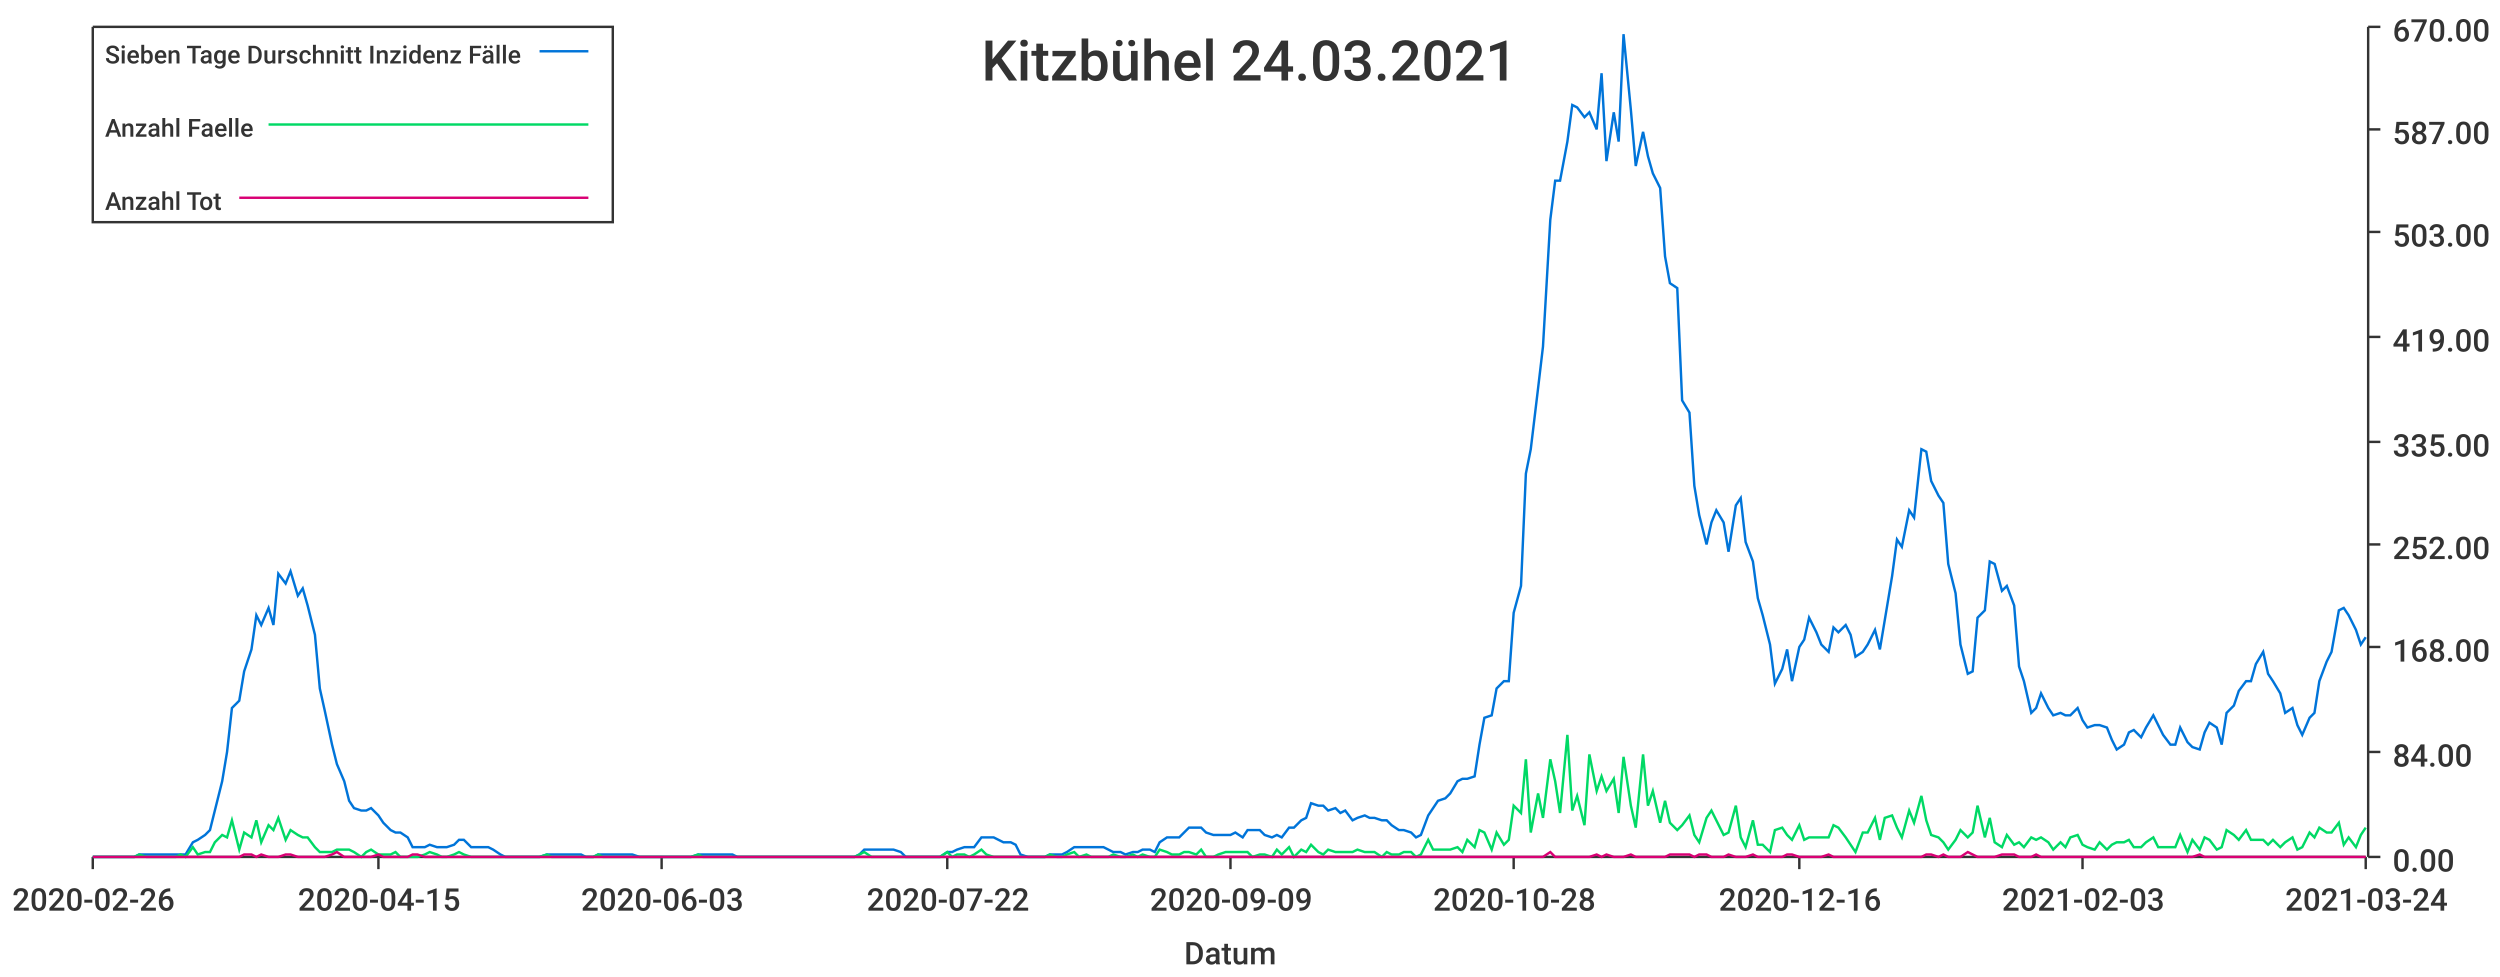
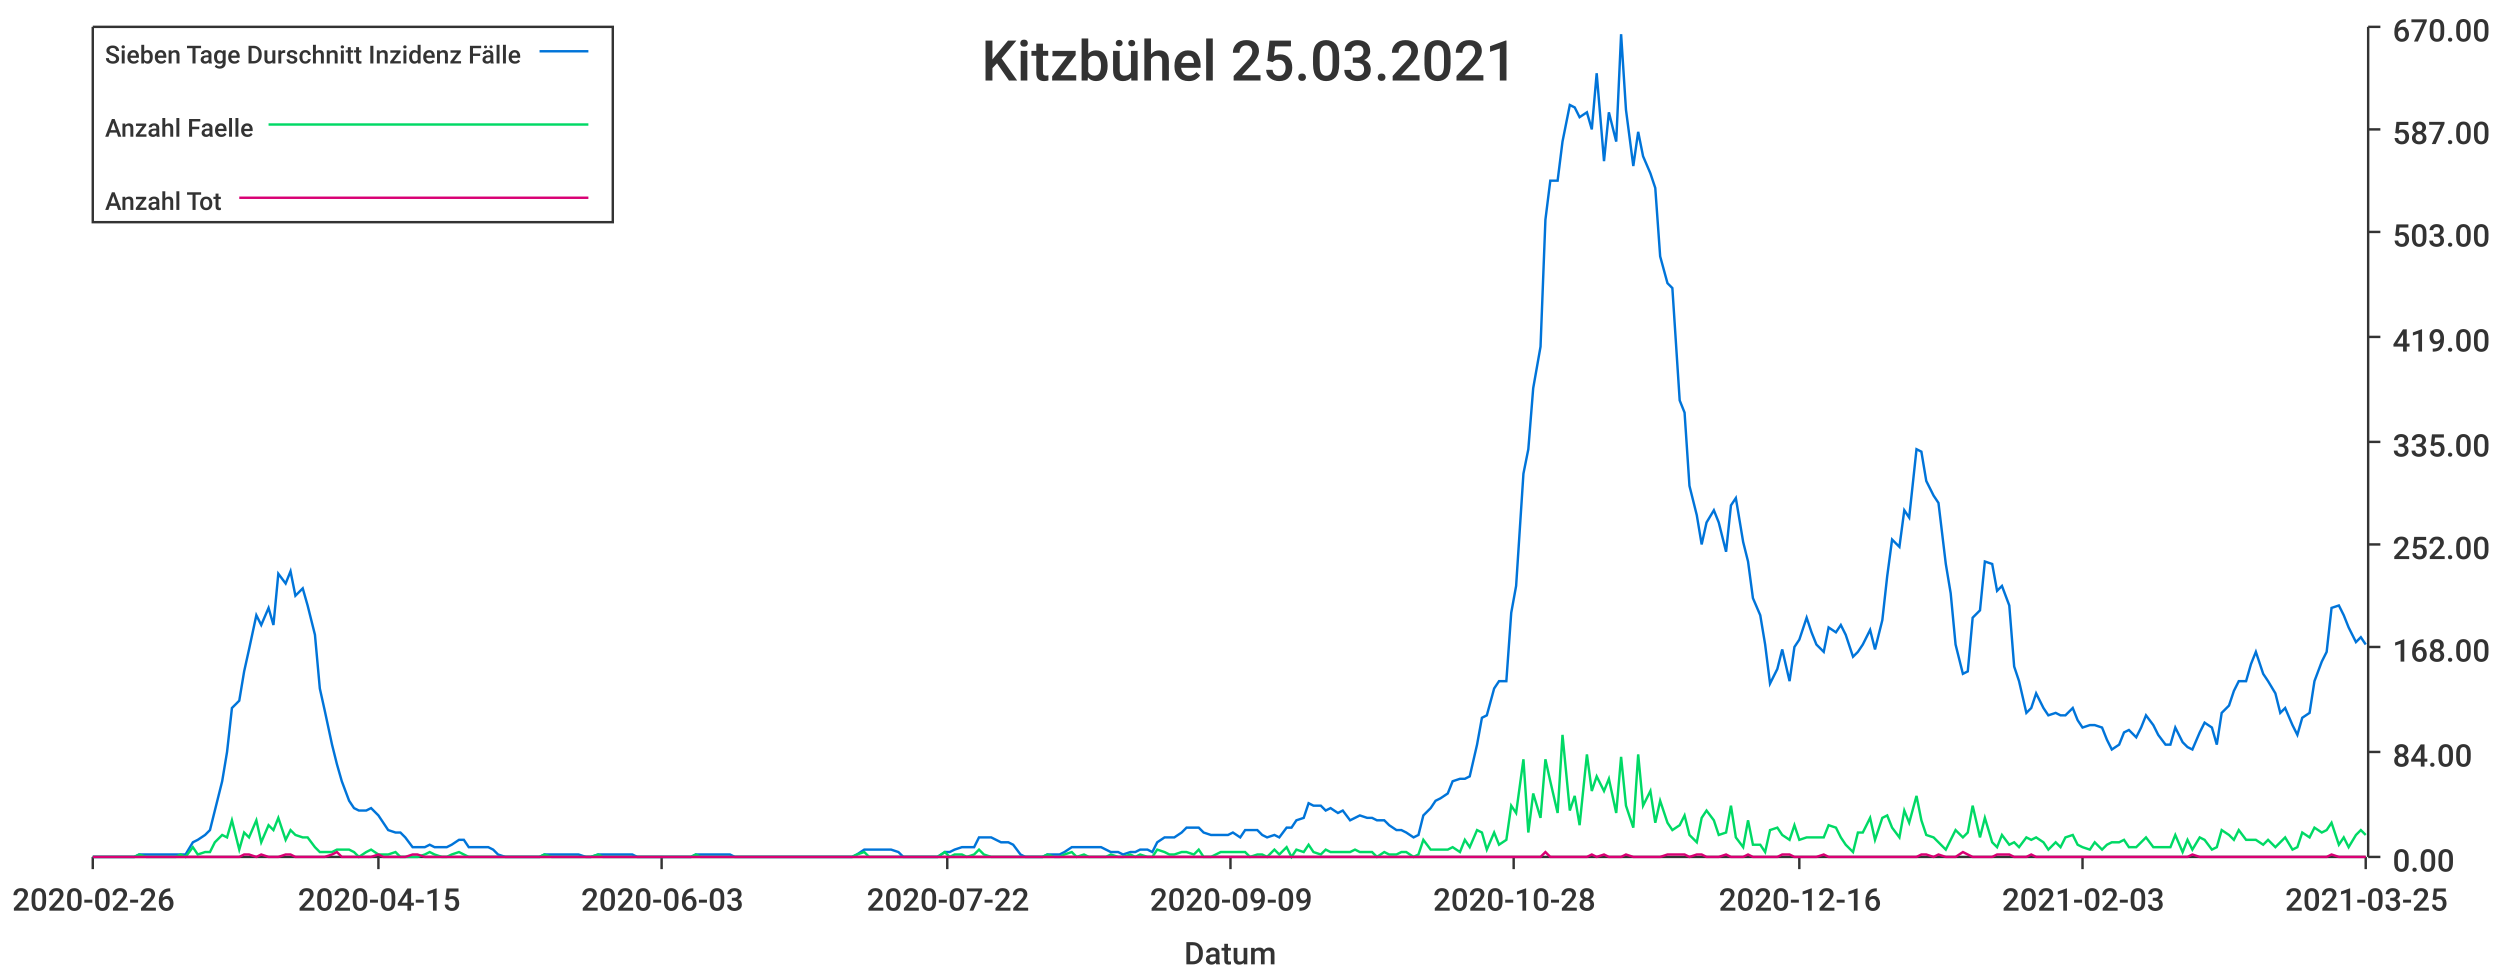
<svg xmlns="http://www.w3.org/2000/svg" width="1024" height="400">\n<path d="M 0 0 L 1024 0 L 1024 400 L 0 400 L 0 0" style="stroke-width:0;stroke:rgba(255,255,255,1.0);fill:rgba(255,255,255,1.0)" />
  <path d="M 38 11 L 969 11 L 969 351 L 38 351 L 38 11" style="stroke-width:0;stroke:rgba(255,255,255,1.0);fill:rgba(255,255,255,1.0)" />
  <path d="M 38 351 L 969 351" style="stroke-width:1;stroke:rgba(51,51,51,1.0);fill:none" />
  <path d="M 38 351 L 38 356" style="stroke-width:1;stroke:rgba(51,51,51,1.0);fill:none" />
  <text x="5" y="373" style="stroke-width:0;stroke:none;fill:rgba(51,51,51,1.0);font-size:12.8px;font-family:'Roboto Medium',sans-serif">2020-02-26</text>
  <path d="M 155 351 L 155 356" style="stroke-width:1;stroke:rgba(51,51,51,1.0);fill:none" />
  <text x="122" y="373" style="stroke-width:0;stroke:none;fill:rgba(51,51,51,1.0);font-size:12.8px;font-family:'Roboto Medium',sans-serif">2020-04-15</text>
  <path d="M 271 351 L 271 356" style="stroke-width:1;stroke:rgba(51,51,51,1.0);fill:none" />
  <text x="238" y="373" style="stroke-width:0;stroke:none;fill:rgba(51,51,51,1.0);font-size:12.8px;font-family:'Roboto Medium',sans-serif">2020-06-03</text>
  <path d="M 388 351 L 388 356" style="stroke-width:1;stroke:rgba(51,51,51,1.0);fill:none" />
  <text x="355" y="373" style="stroke-width:0;stroke:none;fill:rgba(51,51,51,1.0);font-size:12.8px;font-family:'Roboto Medium',sans-serif">2020-07-22</text>
  <path d="M 504 351 L 504 356" style="stroke-width:1;stroke:rgba(51,51,51,1.0);fill:none" />
  <text x="471" y="373" style="stroke-width:0;stroke:none;fill:rgba(51,51,51,1.0);font-size:12.8px;font-family:'Roboto Medium',sans-serif">2020-09-09</text>
  <path d="M 620 351 L 620 356" style="stroke-width:1;stroke:rgba(51,51,51,1.0);fill:none" />
  <text x="587" y="373" style="stroke-width:0;stroke:none;fill:rgba(51,51,51,1.0);font-size:12.8px;font-family:'Roboto Medium',sans-serif">2020-10-28</text>
  <path d="M 737 351 L 737 356" style="stroke-width:1;stroke:rgba(51,51,51,1.0);fill:none" />
  <text x="704" y="373" style="stroke-width:0;stroke:none;fill:rgba(51,51,51,1.0);font-size:12.8px;font-family:'Roboto Medium',sans-serif">2020-12-16</text>
  <path d="M 853 351 L 853 356" style="stroke-width:1;stroke:rgba(51,51,51,1.0);fill:none" />
  <text x="820" y="373" style="stroke-width:0;stroke:none;fill:rgba(51,51,51,1.0);font-size:12.8px;font-family:'Roboto Medium',sans-serif">2021-02-03</text>
  <path d="M 969 351 L 969 356" style="stroke-width:1;stroke:rgba(51,51,51,1.0);fill:none" />
-   <text x="936" y="373" style="stroke-width:0;stroke:none;fill:rgba(51,51,51,1.0);font-size:12.8px;font-family:'Roboto Medium',sans-serif">2021-03-24</text>
+   <text x="936" y="373" style="stroke-width:0;stroke:none;fill:rgba(51,51,51,1.0);font-size:12.8px;font-family:'Roboto Medium',sans-serif">2021-03-25</text>
  <text x="485" y="395" style="stroke-width:0;stroke:none;fill:rgba(51,51,51,1.0);font-size:12.8px;font-family:'Roboto Medium',sans-serif">Datum</text>
  <path d="M 970 351 L 970 11" style="stroke-width:1;stroke:rgba(51,51,51,1.0);fill:none" />
  <path d="M 970 351 L 975 351" style="stroke-width:1;stroke:rgba(51,51,51,1.0);fill:none" />
  <text x="980" y="357" style="stroke-width:0;stroke:none;fill:rgba(51,51,51,1.0);font-size:12.8px;font-family:'Roboto Medium',sans-serif">0.00</text>
  <path d="M 970 308 L 975 308" style="stroke-width:1;stroke:rgba(51,51,51,1.0);fill:none" />
  <text x="980" y="314" style="stroke-width:0;stroke:none;fill:rgba(51,51,51,1.0);font-size:12.8px;font-family:'Roboto Medium',sans-serif">84.00</text>
  <path d="M 970 265 L 975 265" style="stroke-width:1;stroke:rgba(51,51,51,1.0);fill:none" />
  <text x="980" y="271" style="stroke-width:0;stroke:none;fill:rgba(51,51,51,1.0);font-size:12.8px;font-family:'Roboto Medium',sans-serif">168.00</text>
  <path d="M 970 223 L 975 223" style="stroke-width:1;stroke:rgba(51,51,51,1.0);fill:none" />
  <text x="980" y="229" style="stroke-width:0;stroke:none;fill:rgba(51,51,51,1.0);font-size:12.8px;font-family:'Roboto Medium',sans-serif">252.00</text>
  <path d="M 970 181 L 975 181" style="stroke-width:1;stroke:rgba(51,51,51,1.0);fill:none" />
  <text x="980" y="187" style="stroke-width:0;stroke:none;fill:rgba(51,51,51,1.0);font-size:12.8px;font-family:'Roboto Medium',sans-serif">335.00</text>
  <path d="M 970 138 L 975 138" style="stroke-width:1;stroke:rgba(51,51,51,1.0);fill:none" />
  <text x="980" y="144" style="stroke-width:0;stroke:none;fill:rgba(51,51,51,1.0);font-size:12.8px;font-family:'Roboto Medium',sans-serif">419.00</text>
  <path d="M 970 95 L 975 95" style="stroke-width:1;stroke:rgba(51,51,51,1.0);fill:none" />
  <text x="980" y="101" style="stroke-width:0;stroke:none;fill:rgba(51,51,51,1.0);font-size:12.8px;font-family:'Roboto Medium',sans-serif">503.00</text>
  <path d="M 970 53 L 975 53" style="stroke-width:1;stroke:rgba(51,51,51,1.0);fill:none" />
  <text x="980" y="59" style="stroke-width:0;stroke:none;fill:rgba(51,51,51,1.0);font-size:12.8px;font-family:'Roboto Medium',sans-serif">587.00</text>
  <path d="M 970 11 L 975 11" style="stroke-width:1;stroke:rgba(51,51,51,1.0);fill:none" />
  <text x="980" y="17" style="stroke-width:0;stroke:none;fill:rgba(51,51,51,1.0);font-size:12.8px;font-family:'Roboto Medium',sans-serif">670.00</text>
-   <path d="M 38 351 L 41 351 L 43 351 L 46 351 L 48 351 L 50 351 L 53 351 L 55 351 L 57 350 L 60 350 L 62 350 L 65 350 L 67 350 L 69 350 L 72 350 L 74 350 L 76 350 L 79 345 L 81 344 L 84 342 L 86 340 L 88 332 L 91 320 L 93 308 L 95 290 L 98 287 L 100 275 L 103 266 L 105 252 L 107 256 L 110 249 L 112 256 L 114 235 L 117 239 L 119 234 L 122 244 L 124 241 L 126 248 L 129 260 L 131 282 L 133 291 L 136 305 L 138 313 L 141 320 L 143 328 L 145 331 L 148 332 L 150 332 L 152 331 L 155 334 L 157 337 L 160 340 L 162 341 L 164 341 L 167 343 L 169 347 L 171 347 L 174 347 L 176 346 L 179 347 L 181 347 L 183 347 L 186 346 L 188 344 L 190 344 L 193 347 L 195 347 L 198 347 L 200 347 L 202 348 L 205 350 L 207 351 L 209 351 L 212 351 L 214 351 L 217 351 L 219 351 L 221 351 L 224 350 L 226 350 L 228 350 L 231 350 L 233 350 L 236 350 L 238 350 L 240 351 L 243 351 L 245 350 L 247 350 L 250 350 L 252 350 L 255 350 L 257 350 L 259 350 L 262 351 L 264 351 L 266 351 L 269 351 L 271 351 L 274 351 L 276 351 L 278 351 L 281 351 L 283 351 L 286 350 L 288 350 L 290 350 L 293 350 L 295 350 L 297 350 L 300 350 L 302 351 L 304 351 L 307 351 L 309 351 L 312 351 L 314 351 L 316 351 L 319 351 L 321 351 L 323 351 L 326 351 L 328 351 L 331 351 L 333 351 L 335 351 L 338 351 L 340 351 L 342 351 L 345 351 L 347 351 L 350 351 L 352 350 L 354 348 L 357 348 L 359 348 L 361 348 L 364 348 L 366 348 L 369 349 L 371 351 L 373 351 L 376 351 L 378 351 L 380 351 L 383 351 L 385 351 L 388 349 L 390 349 L 392 348 L 395 347 L 397 347 L 399 347 L 402 343 L 404 343 L 407 343 L 409 344 L 411 345 L 414 345 L 416 346 L 418 350 L 421 351 L 423 351 L 426 351 L 428 351 L 430 350 L 433 350 L 435 350 L 437 349 L 440 347 L 442 347 L 445 347 L 447 347 L 449 347 L 452 347 L 454 348 L 456 349 L 459 349 L 461 350 L 464 349 L 466 349 L 468 348 L 471 348 L 473 349 L 475 345 L 478 343 L 480 343 L 483 343 L 485 341 L 487 339 L 490 339 L 492 339 L 494 341 L 497 342 L 499 342 L 502 342 L 504 342 L 506 341 L 509 343 L 511 340 L 513 340 L 516 340 L 518 342 L 521 343 L 523 342 L 525 343 L 528 339 L 530 339 L 533 336 L 535 335 L 537 329 L 540 330 L 542 330 L 544 332 L 547 331 L 549 333 L 551 332 L 554 336 L 556 335 L 559 334 L 561 335 L 563 335 L 566 336 L 568 336 L 570 338 L 573 340 L 575 340 L 578 341 L 580 343 L 582 342 L 585 334 L 587 331 L 589 328 L 592 327 L 594 325 L 597 320 L 599 319 L 601 319 L 604 318 L 606 305 L 608 294 L 611 293 L 613 282 L 616 279 L 618 279 L 620 251 L 623 240 L 625 194 L 627 184 L 630 159 L 632 142 L 635 90 L 637 74 L 639 74 L 642 58 L 644 43 L 646 44 L 649 48 L 651 46 L 654 53 L 656 30 L 658 66 L 661 46 L 663 58 L 665 14 L 668 45 L 670 68 L 673 54 L 675 64 L 677 71 L 680 77 L 682 105 L 684 116 L 687 118 L 689 164 L 692 169 L 694 199 L 696 211 L 699 223 L 701 214 L 703 209 L 706 214 L 708 226 L 711 207 L 713 204 L 715 222 L 718 230 L 720 245 L 722 252 L 725 264 L 727 280 L 730 274 L 732 266 L 734 279 L 737 265 L 739 262 L 741 253 L 744 259 L 746 264 L 749 267 L 751 257 L 753 259 L 756 256 L 758 260 L 760 269 L 763 267 L 765 264 L 768 258 L 770 266 L 772 254 L 775 236 L 777 221 L 779 224 L 782 209 L 784 212 L 787 184 L 789 185 L 791 197 L 794 203 L 796 206 L 798 231 L 801 243 L 803 264 L 806 276 L 808 275 L 810 253 L 813 250 L 815 230 L 817 231 L 820 242 L 822 240 L 825 248 L 827 273 L 829 279 L 832 292 L 834 290 L 836 284 L 839 290 L 841 293 L 844 292 L 846 293 L 848 293 L 851 290 L 853 295 L 855 298 L 858 297 L 860 297 L 863 298 L 865 303 L 867 307 L 870 305 L 872 300 L 874 299 L 877 302 L 879 298 L 882 293 L 884 297 L 886 301 L 889 305 L 891 305 L 893 298 L 896 304 L 898 306 L 901 307 L 903 300 L 905 296 L 908 298 L 910 305 L 912 292 L 915 289 L 917 283 L 920 279 L 922 279 L 924 272 L 927 267 L 929 276 L 931 279 L 934 284 L 936 292 L 939 290 L 941 297 L 943 301 L 946 294 L 948 292 L 950 279 L 953 271 L 955 267 L 958 250 L 960 249 L 962 252 L 965 258 L 967 264 L 969 261" style="stroke-width:1;stroke:rgba(0,116,217,1.0);fill:none" />
-   <path d="M 38 351 L 41 351 L 43 351 L 46 351 L 48 351 L 50 351 L 53 351 L 55 351 L 57 350 L 60 351 L 62 351 L 65 351 L 67 351 L 69 351 L 72 351 L 74 350 L 76 351 L 79 347 L 81 350 L 84 349 L 86 349 L 88 345 L 91 342 L 93 343 L 95 336 L 98 348 L 100 341 L 103 343 L 105 336 L 107 345 L 110 338 L 112 340 L 114 335 L 117 344 L 119 340 L 122 342 L 124 343 L 126 343 L 129 347 L 131 349 L 133 349 L 136 349 L 138 348 L 141 348 L 143 348 L 145 349 L 148 351 L 150 349 L 152 348 L 155 350 L 157 350 L 160 350 L 162 349 L 164 351 L 167 351 L 169 351 L 171 351 L 174 350 L 176 349 L 179 350 L 181 351 L 183 351 L 186 350 L 188 349 L 190 350 L 193 351 L 195 351 L 198 351 L 200 351 L 202 351 L 205 351 L 207 351 L 209 351 L 212 351 L 214 351 L 217 351 L 219 351 L 221 351 L 224 350 L 226 351 L 228 351 L 231 351 L 233 351 L 236 351 L 238 351 L 240 351 L 243 351 L 245 350 L 247 351 L 250 351 L 252 351 L 255 351 L 257 351 L 259 351 L 262 351 L 264 351 L 266 351 L 269 351 L 271 351 L 274 351 L 276 351 L 278 351 L 281 351 L 283 351 L 286 350 L 288 351 L 290 351 L 293 351 L 295 351 L 297 351 L 300 351 L 302 351 L 304 351 L 307 351 L 309 351 L 312 351 L 314 351 L 316 351 L 319 351 L 321 351 L 323 351 L 326 351 L 328 351 L 331 351 L 333 351 L 335 351 L 338 351 L 340 351 L 342 351 L 345 351 L 347 351 L 350 351 L 352 350 L 354 349 L 357 351 L 359 351 L 361 351 L 364 351 L 366 351 L 369 351 L 371 351 L 373 351 L 376 351 L 378 351 L 380 351 L 383 351 L 385 351 L 388 349 L 390 351 L 392 350 L 395 350 L 397 351 L 399 350 L 402 348 L 404 350 L 407 351 L 409 351 L 411 351 L 414 351 L 416 351 L 418 351 L 421 351 L 423 351 L 426 351 L 428 351 L 430 350 L 433 351 L 435 351 L 437 350 L 440 349 L 442 351 L 445 350 L 447 351 L 449 351 L 452 351 L 454 351 L 456 350 L 459 351 L 461 351 L 464 350 L 466 351 L 468 350 L 471 351 L 473 351 L 475 348 L 478 349 L 480 350 L 483 350 L 485 349 L 487 349 L 490 350 L 492 348 L 494 351 L 497 351 L 499 350 L 502 349 L 504 349 L 506 349 L 509 349 L 511 349 L 513 351 L 516 350 L 518 350 L 521 351 L 523 348 L 525 350 L 528 347 L 530 351 L 533 348 L 535 349 L 537 346 L 540 349 L 542 350 L 544 348 L 547 349 L 549 349 L 551 349 L 554 349 L 556 348 L 559 349 L 561 349 L 563 349 L 566 351 L 568 349 L 570 350 L 573 350 L 575 349 L 578 349 L 580 351 L 582 350 L 585 344 L 587 348 L 589 348 L 592 348 L 594 348 L 597 347 L 599 349 L 601 344 L 604 347 L 606 340 L 608 341 L 611 348 L 613 341 L 616 346 L 618 344 L 620 330 L 623 333 L 625 311 L 627 341 L 630 325 L 632 335 L 635 311 L 637 320 L 639 333 L 642 301 L 644 332 L 646 326 L 649 338 L 651 309 L 654 324 L 656 318 L 658 324 L 661 319 L 663 333 L 665 310 L 668 330 L 670 339 L 673 309 L 675 330 L 677 324 L 680 337 L 682 328 L 684 337 L 687 340 L 689 338 L 692 334 L 694 342 L 696 345 L 699 335 L 701 332 L 703 336 L 706 342 L 708 341 L 711 330 L 713 343 L 715 347 L 718 336 L 720 346 L 722 346 L 725 349 L 727 340 L 730 339 L 732 342 L 734 344 L 737 338 L 739 344 L 741 343 L 744 343 L 746 343 L 749 343 L 751 338 L 753 339 L 756 343 L 758 346 L 760 349 L 763 341 L 765 341 L 768 335 L 770 344 L 772 335 L 775 334 L 777 339 L 779 343 L 782 332 L 784 337 L 787 326 L 789 336 L 791 342 L 794 343 L 796 345 L 798 348 L 801 344 L 803 340 L 806 343 L 808 341 L 810 330 L 813 343 L 815 335 L 817 345 L 820 347 L 822 342 L 825 346 L 827 345 L 829 347 L 832 343 L 834 344 L 836 343 L 839 345 L 841 348 L 844 345 L 846 347 L 848 343 L 851 342 L 853 346 L 855 347 L 858 348 L 860 345 L 863 348 L 865 346 L 867 345 L 870 345 L 872 344 L 874 347 L 877 347 L 879 345 L 882 343 L 884 347 L 886 347 L 889 347 L 891 347 L 893 342 L 896 349 L 898 344 L 901 348 L 903 343 L 905 344 L 908 348 L 910 347 L 912 340 L 915 342 L 917 344 L 920 340 L 922 344 L 924 344 L 927 344 L 929 346 L 931 344 L 934 347 L 936 345 L 939 343 L 941 348 L 943 347 L 946 341 L 948 343 L 950 339 L 953 341 L 955 341 L 958 337 L 960 346 L 962 343 L 965 347 L 967 342 L 969 339" style="stroke-width:1;stroke:rgba(0,217,101,1.0);fill:none" />
-   <path d="M 38 351 L 41 351 L 43 351 L 46 351 L 48 351 L 50 351 L 53 351 L 55 351 L 57 351 L 60 351 L 62 351 L 65 351 L 67 351 L 69 351 L 72 351 L 74 351 L 76 351 L 79 351 L 81 351 L 84 351 L 86 351 L 88 351 L 91 351 L 93 351 L 95 351 L 98 351 L 100 350 L 103 350 L 105 351 L 107 350 L 110 351 L 112 351 L 114 351 L 117 350 L 119 350 L 122 351 L 124 351 L 126 351 L 129 351 L 131 351 L 133 351 L 136 350 L 138 349 L 141 351 L 143 351 L 145 351 L 148 351 L 150 351 L 152 351 L 155 350 L 157 351 L 160 351 L 162 351 L 164 351 L 167 351 L 169 350 L 171 350 L 174 351 L 176 351 L 179 351 L 181 351 L 183 351 L 186 351 L 188 351 L 190 351 L 193 351 L 195 351 L 198 351 L 200 351 L 202 351 L 205 351 L 207 351 L 209 351 L 212 351 L 214 351 L 217 351 L 219 351 L 221 351 L 224 351 L 226 351 L 228 351 L 231 351 L 233 351 L 236 351 L 238 351 L 240 351 L 243 351 L 245 351 L 247 351 L 250 351 L 252 351 L 255 351 L 257 351 L 259 351 L 262 351 L 264 351 L 266 351 L 269 351 L 271 351 L 274 351 L 276 351 L 278 351 L 281 351 L 283 351 L 286 351 L 288 351 L 290 351 L 293 351 L 295 351 L 297 351 L 300 351 L 302 351 L 304 351 L 307 351 L 309 351 L 312 351 L 314 351 L 316 351 L 319 351 L 321 351 L 323 351 L 326 351 L 328 351 L 331 351 L 333 351 L 335 351 L 338 351 L 340 351 L 342 351 L 345 351 L 347 351 L 350 351 L 352 351 L 354 351 L 357 351 L 359 351 L 361 351 L 364 351 L 366 351 L 369 351 L 371 351 L 373 351 L 376 351 L 378 351 L 380 351 L 383 351 L 385 351 L 388 351 L 390 351 L 392 351 L 395 351 L 397 351 L 399 351 L 402 351 L 404 351 L 407 351 L 409 351 L 411 351 L 414 351 L 416 351 L 418 351 L 421 351 L 423 351 L 426 351 L 428 351 L 430 351 L 433 351 L 435 351 L 437 351 L 440 351 L 442 351 L 445 351 L 447 351 L 449 351 L 452 351 L 454 351 L 456 351 L 459 351 L 461 351 L 464 351 L 466 351 L 468 351 L 471 351 L 473 351 L 475 351 L 478 351 L 480 351 L 483 351 L 485 351 L 487 351 L 490 351 L 492 351 L 494 351 L 497 351 L 499 351 L 502 351 L 504 351 L 506 351 L 509 351 L 511 351 L 513 351 L 516 351 L 518 351 L 521 351 L 523 351 L 525 351 L 528 351 L 530 351 L 533 351 L 535 351 L 537 351 L 540 351 L 542 351 L 544 351 L 547 351 L 549 351 L 551 351 L 554 351 L 556 351 L 559 351 L 561 351 L 563 351 L 566 351 L 568 351 L 570 351 L 573 351 L 575 351 L 578 351 L 580 351 L 582 351 L 585 351 L 587 351 L 589 351 L 592 351 L 594 351 L 597 351 L 599 351 L 601 351 L 604 351 L 606 351 L 608 351 L 611 351 L 613 351 L 616 351 L 618 351 L 620 351 L 623 351 L 625 351 L 627 351 L 630 351 L 632 351 L 635 349 L 637 351 L 639 351 L 642 351 L 644 351 L 646 351 L 649 351 L 651 351 L 654 350 L 656 351 L 658 350 L 661 351 L 663 351 L 665 351 L 668 350 L 670 351 L 673 351 L 675 351 L 677 351 L 680 351 L 682 351 L 684 350 L 687 350 L 689 350 L 692 350 L 694 351 L 696 350 L 699 350 L 701 351 L 703 351 L 706 351 L 708 350 L 711 351 L 713 351 L 715 351 L 718 350 L 720 351 L 722 351 L 725 351 L 727 351 L 730 351 L 732 350 L 734 350 L 737 351 L 739 351 L 741 351 L 744 351 L 746 351 L 749 350 L 751 351 L 753 351 L 756 351 L 758 351 L 760 351 L 763 351 L 765 351 L 768 351 L 770 351 L 772 351 L 775 351 L 777 351 L 779 351 L 782 351 L 784 351 L 787 351 L 789 350 L 791 350 L 794 351 L 796 350 L 798 351 L 801 351 L 803 351 L 806 349 L 808 350 L 810 351 L 813 351 L 815 351 L 817 351 L 820 350 L 822 350 L 825 350 L 827 351 L 829 351 L 832 351 L 834 350 L 836 351 L 839 351 L 841 351 L 844 351 L 846 351 L 848 351 L 851 351 L 853 351 L 855 351 L 858 351 L 860 351 L 863 351 L 865 351 L 867 351 L 870 351 L 872 351 L 874 351 L 877 351 L 879 351 L 882 351 L 884 351 L 886 351 L 889 351 L 891 351 L 893 351 L 896 351 L 898 351 L 901 350 L 903 351 L 905 351 L 908 351 L 910 351 L 912 351 L 915 351 L 917 351 L 920 351 L 922 351 L 924 351 L 927 351 L 929 351 L 931 351 L 934 351 L 936 351 L 939 351 L 941 351 L 943 351 L 946 351 L 948 351 L 950 351 L 953 351 L 955 351 L 958 351 L 960 351 L 962 351 L 965 351 L 967 351 L 969 351" style="stroke-width:1;stroke:rgba(217,0,116,1.0);fill:none" />
-   <text x="402" y="33" style="stroke-width:0;stroke:none;fill:rgba(51,51,51,1.0);font-size:23.0px;font-family:'Roboto Medium',sans-serif">Kitzbühel 24.03.2021</text>
+   <path d="M 38 351 L 41 351 L 43 351 L 46 351 L 48 351 L 50 351 L 53 351 L 55 351 L 57 350 L 60 350 L 62 350 L 65 350 L 67 350 L 69 350 L 72 350 L 74 350 L 76 350 L 79 345 L 81 344 L 84 342 L 86 340 L 88 332 L 91 320 L 93 308 L 95 290 L 98 287 L 100 275 L 102 266 L 105 252 L 107 256 L 110 249 L 112 256 L 114 235 L 117 239 L 119 234 L 121 244 L 124 241 L 126 248 L 129 260 L 131 282 L 133 291 L 136 305 L 138 313 L 140 320 L 143 328 L 145 331 L 147 332 L 150 332 L 152 331 L 155 334 L 157 337 L 159 340 L 162 341 L 164 341 L 166 343 L 169 347 L 171 347 L 174 347 L 176 346 L 178 347 L 181 347 L 183 347 L 185 346 L 188 344 L 190 344 L 192 347 L 195 347 L 197 347 L 200 347 L 202 348 L 204 350 L 207 351 L 209 351 L 211 351 L 214 351 L 216 351 L 219 351 L 221 351 L 223 350 L 226 350 L 228 350 L 230 350 L 233 350 L 235 350 L 237 350 L 240 351 L 242 351 L 245 350 L 247 350 L 249 350 L 252 350 L 254 350 L 256 350 L 259 350 L 261 351 L 264 351 L 266 351 L 268 351 L 271 351 L 273 351 L 275 351 L 278 351 L 280 351 L 283 351 L 285 350 L 287 350 L 290 350 L 292 350 L 294 350 L 297 350 L 299 350 L 301 351 L 304 351 L 306 351 L 309 351 L 311 351 L 313 351 L 316 351 L 318 351 L 320 351 L 323 351 L 325 351 L 328 351 L 330 351 L 332 351 L 335 351 L 337 351 L 339 351 L 342 351 L 344 351 L 346 351 L 349 351 L 351 350 L 354 348 L 356 348 L 358 348 L 361 348 L 363 348 L 365 348 L 368 349 L 370 351 L 373 351 L 375 351 L 377 351 L 380 351 L 382 351 L 384 351 L 387 349 L 389 349 L 391 348 L 394 347 L 396 347 L 399 347 L 401 343 L 403 343 L 406 343 L 408 344 L 410 345 L 413 345 L 415 346 L 418 350 L 420 351 L 422 351 L 425 351 L 427 351 L 429 350 L 432 350 L 434 350 L 436 349 L 439 347 L 441 347 L 444 347 L 446 347 L 448 347 L 451 347 L 453 348 L 455 349 L 458 349 L 460 350 L 463 349 L 465 349 L 467 348 L 470 348 L 472 349 L 474 345 L 477 343 L 479 343 L 481 343 L 484 341 L 486 339 L 489 339 L 491 339 L 493 341 L 496 342 L 498 342 L 500 342 L 503 342 L 505 341 L 508 343 L 510 340 L 512 340 L 515 340 L 517 342 L 519 343 L 522 342 L 524 343 L 527 339 L 529 339 L 531 336 L 534 335 L 536 329 L 538 330 L 541 330 L 543 332 L 545 331 L 548 333 L 550 332 L 553 336 L 555 335 L 557 334 L 560 335 L 562 335 L 564 336 L 567 336 L 569 338 L 572 340 L 574 340 L 576 341 L 579 343 L 581 342 L 583 334 L 586 331 L 588 328 L 590 327 L 593 325 L 595 320 L 598 319 L 600 319 L 602 318 L 605 305 L 607 294 L 609 293 L 612 282 L 614 279 L 617 279 L 619 251 L 621 240 L 624 194 L 626 184 L 628 159 L 631 142 L 633 90 L 635 74 L 638 74 L 640 58 L 643 43 L 645 44 L 647 48 L 650 46 L 652 53 L 654 30 L 657 66 L 659 46 L 662 58 L 664 14 L 666 45 L 669 68 L 671 54 L 673 64 L 676 71 L 678 77 L 680 105 L 683 116 L 685 118 L 688 164 L 690 169 L 692 199 L 695 211 L 697 223 L 699 214 L 702 209 L 704 214 L 707 226 L 709 207 L 711 204 L 714 222 L 716 230 L 718 245 L 721 252 L 723 264 L 725 280 L 728 274 L 730 266 L 733 279 L 735 265 L 737 262 L 740 253 L 742 259 L 744 264 L 747 267 L 749 257 L 752 259 L 754 256 L 756 260 L 759 269 L 761 267 L 763 264 L 766 258 L 768 266 L 771 254 L 773 236 L 775 221 L 778 224 L 780 209 L 782 212 L 785 184 L 787 185 L 789 197 L 792 203 L 794 206 L 797 231 L 799 243 L 801 264 L 804 276 L 806 275 L 808 253 L 811 250 L 813 230 L 816 231 L 818 242 L 820 240 L 823 248 L 825 273 L 827 279 L 830 292 L 832 290 L 834 284 L 837 290 L 839 293 L 842 292 L 844 293 L 846 293 L 849 290 L 851 295 L 853 298 L 856 297 L 858 297 L 861 298 L 863 303 L 865 307 L 868 305 L 870 300 L 872 299 L 875 302 L 877 298 L 879 293 L 882 297 L 884 301 L 887 305 L 889 305 L 891 298 L 894 304 L 896 306 L 898 307 L 901 300 L 903 296 L 906 298 L 908 305 L 910 292 L 913 289 L 915 283 L 917 279 L 920 279 L 922 272 L 924 267 L 927 276 L 929 279 L 932 284 L 934 292 L 936 290 L 939 297 L 941 301 L 943 294 L 946 292 L 948 279 L 951 271 L 953 267 L 955 249 L 958 248 L 960 252 L 962 257 L 965 263 L 967 261 L 969 264" style="stroke-width:1;stroke:rgba(0,116,217,1.0);fill:none" />
+   <path d="M 38 351 L 41 351 L 43 351 L 46 351 L 48 351 L 50 351 L 53 351 L 55 351 L 57 350 L 60 351 L 62 351 L 65 351 L 67 351 L 69 351 L 72 351 L 74 350 L 76 351 L 79 347 L 81 350 L 84 349 L 86 349 L 88 345 L 91 342 L 93 343 L 95 336 L 98 348 L 100 341 L 102 343 L 105 336 L 107 345 L 110 338 L 112 340 L 114 335 L 117 344 L 119 340 L 121 342 L 124 343 L 126 343 L 129 347 L 131 349 L 133 349 L 136 349 L 138 348 L 140 348 L 143 348 L 145 349 L 147 351 L 150 349 L 152 348 L 155 350 L 157 350 L 159 350 L 162 349 L 164 351 L 166 351 L 169 351 L 171 351 L 174 350 L 176 349 L 178 350 L 181 351 L 183 351 L 185 350 L 188 349 L 190 350 L 192 351 L 195 351 L 197 351 L 200 351 L 202 351 L 204 351 L 207 351 L 209 351 L 211 351 L 214 351 L 216 351 L 219 351 L 221 351 L 223 350 L 226 351 L 228 351 L 230 351 L 233 351 L 235 351 L 237 351 L 240 351 L 242 351 L 245 350 L 247 351 L 249 351 L 252 351 L 254 351 L 256 351 L 259 351 L 261 351 L 264 351 L 266 351 L 268 351 L 271 351 L 273 351 L 275 351 L 278 351 L 280 351 L 283 351 L 285 350 L 287 351 L 290 351 L 292 351 L 294 351 L 297 351 L 299 351 L 301 351 L 304 351 L 306 351 L 309 351 L 311 351 L 313 351 L 316 351 L 318 351 L 320 351 L 323 351 L 325 351 L 328 351 L 330 351 L 332 351 L 335 351 L 337 351 L 339 351 L 342 351 L 344 351 L 346 351 L 349 351 L 351 350 L 354 349 L 356 351 L 358 351 L 361 351 L 363 351 L 365 351 L 368 351 L 370 351 L 373 351 L 375 351 L 377 351 L 380 351 L 382 351 L 384 351 L 387 349 L 389 351 L 391 350 L 394 350 L 396 351 L 399 350 L 401 348 L 403 350 L 406 351 L 408 351 L 410 351 L 413 351 L 415 351 L 418 351 L 420 351 L 422 351 L 425 351 L 427 351 L 429 350 L 432 351 L 434 351 L 436 350 L 439 349 L 441 351 L 444 350 L 446 351 L 448 351 L 451 351 L 453 351 L 455 350 L 458 351 L 460 351 L 463 350 L 465 351 L 467 350 L 470 351 L 472 351 L 474 348 L 477 349 L 479 350 L 481 350 L 484 349 L 486 349 L 489 350 L 491 348 L 493 351 L 496 351 L 498 350 L 500 349 L 503 349 L 505 349 L 508 349 L 510 349 L 512 351 L 515 350 L 517 350 L 519 351 L 522 348 L 524 350 L 527 347 L 529 351 L 531 348 L 534 349 L 536 346 L 538 349 L 541 350 L 543 348 L 545 349 L 548 349 L 550 349 L 553 349 L 555 348 L 557 349 L 560 349 L 562 349 L 564 351 L 567 349 L 569 350 L 572 350 L 574 349 L 576 349 L 579 351 L 581 350 L 583 344 L 586 348 L 588 348 L 590 348 L 593 348 L 595 347 L 598 349 L 600 344 L 602 347 L 605 340 L 607 341 L 609 348 L 612 341 L 614 346 L 617 344 L 619 330 L 621 333 L 624 311 L 626 341 L 628 325 L 631 335 L 633 311 L 635 320 L 638 333 L 640 301 L 643 332 L 645 326 L 647 338 L 650 309 L 652 324 L 654 318 L 657 324 L 659 319 L 662 333 L 664 310 L 666 330 L 669 339 L 671 309 L 673 330 L 676 324 L 678 337 L 680 328 L 683 337 L 685 340 L 688 338 L 690 334 L 692 342 L 695 345 L 697 335 L 699 332 L 702 336 L 704 342 L 707 341 L 709 330 L 711 343 L 714 347 L 716 336 L 718 346 L 721 346 L 723 349 L 725 340 L 728 339 L 730 342 L 733 344 L 735 338 L 737 344 L 740 343 L 742 343 L 744 343 L 747 343 L 749 338 L 752 339 L 754 343 L 756 346 L 759 349 L 761 341 L 763 341 L 766 335 L 768 344 L 771 335 L 773 334 L 775 339 L 778 343 L 780 332 L 782 337 L 785 326 L 787 336 L 789 342 L 792 343 L 794 345 L 797 348 L 799 344 L 801 340 L 804 343 L 806 341 L 808 330 L 811 343 L 813 335 L 816 345 L 818 347 L 820 342 L 823 346 L 825 345 L 827 347 L 830 343 L 832 344 L 834 343 L 837 345 L 839 348 L 842 345 L 844 347 L 846 343 L 849 342 L 851 346 L 853 347 L 856 348 L 858 345 L 861 348 L 863 346 L 865 345 L 868 345 L 870 344 L 872 347 L 875 347 L 877 345 L 879 343 L 882 347 L 884 347 L 887 347 L 889 347 L 891 342 L 894 349 L 896 344 L 898 348 L 901 343 L 903 344 L 906 348 L 908 347 L 910 340 L 913 342 L 915 344 L 917 340 L 920 344 L 922 344 L 924 344 L 927 346 L 929 344 L 932 347 L 934 345 L 936 343 L 939 348 L 941 347 L 943 341 L 946 343 L 948 339 L 951 341 L 953 340 L 955 337 L 958 346 L 960 343 L 962 347 L 965 342 L 967 340 L 969 342" style="stroke-width:1;stroke:rgba(0,217,101,1.0);fill:none" />
+   <path d="M 38 351 L 41 351 L 43 351 L 46 351 L 48 351 L 50 351 L 53 351 L 55 351 L 57 351 L 60 351 L 62 351 L 65 351 L 67 351 L 69 351 L 72 351 L 74 351 L 76 351 L 79 351 L 81 351 L 84 351 L 86 351 L 88 351 L 91 351 L 93 351 L 95 351 L 98 351 L 100 350 L 102 350 L 105 351 L 107 350 L 110 351 L 112 351 L 114 351 L 117 350 L 119 350 L 121 351 L 124 351 L 126 351 L 129 351 L 131 351 L 133 351 L 136 350 L 138 349 L 140 351 L 143 351 L 145 351 L 147 351 L 150 351 L 152 351 L 155 350 L 157 351 L 159 351 L 162 351 L 164 351 L 166 351 L 169 350 L 171 350 L 174 351 L 176 351 L 178 351 L 181 351 L 183 351 L 185 351 L 188 351 L 190 351 L 192 351 L 195 351 L 197 351 L 200 351 L 202 351 L 204 351 L 207 351 L 209 351 L 211 351 L 214 351 L 216 351 L 219 351 L 221 351 L 223 351 L 226 351 L 228 351 L 230 351 L 233 351 L 235 351 L 237 351 L 240 351 L 242 351 L 245 351 L 247 351 L 249 351 L 252 351 L 254 351 L 256 351 L 259 351 L 261 351 L 264 351 L 266 351 L 268 351 L 271 351 L 273 351 L 275 351 L 278 351 L 280 351 L 283 351 L 285 351 L 287 351 L 290 351 L 292 351 L 294 351 L 297 351 L 299 351 L 301 351 L 304 351 L 306 351 L 309 351 L 311 351 L 313 351 L 316 351 L 318 351 L 320 351 L 323 351 L 325 351 L 328 351 L 330 351 L 332 351 L 335 351 L 337 351 L 339 351 L 342 351 L 344 351 L 346 351 L 349 351 L 351 351 L 354 351 L 356 351 L 358 351 L 361 351 L 363 351 L 365 351 L 368 351 L 370 351 L 373 351 L 375 351 L 377 351 L 380 351 L 382 351 L 384 351 L 387 351 L 389 351 L 391 351 L 394 351 L 396 351 L 399 351 L 401 351 L 403 351 L 406 351 L 408 351 L 410 351 L 413 351 L 415 351 L 418 351 L 420 351 L 422 351 L 425 351 L 427 351 L 429 351 L 432 351 L 434 351 L 436 351 L 439 351 L 441 351 L 444 351 L 446 351 L 448 351 L 451 351 L 453 351 L 455 351 L 458 351 L 460 351 L 463 351 L 465 351 L 467 351 L 470 351 L 472 351 L 474 351 L 477 351 L 479 351 L 481 351 L 484 351 L 486 351 L 489 351 L 491 351 L 493 351 L 496 351 L 498 351 L 500 351 L 503 351 L 505 351 L 508 351 L 510 351 L 512 351 L 515 351 L 517 351 L 519 351 L 522 351 L 524 351 L 527 351 L 529 351 L 531 351 L 534 351 L 536 351 L 538 351 L 541 351 L 543 351 L 545 351 L 548 351 L 550 351 L 553 351 L 555 351 L 557 351 L 560 351 L 562 351 L 564 351 L 567 351 L 569 351 L 572 351 L 574 351 L 576 351 L 579 351 L 581 351 L 583 351 L 586 351 L 588 351 L 590 351 L 593 351 L 595 351 L 598 351 L 600 351 L 602 351 L 605 351 L 607 351 L 609 351 L 612 351 L 614 351 L 617 351 L 619 351 L 621 351 L 624 351 L 626 351 L 628 351 L 631 351 L 633 349 L 635 351 L 638 351 L 640 351 L 643 351 L 645 351 L 647 351 L 650 351 L 652 350 L 654 351 L 657 350 L 659 351 L 662 351 L 664 351 L 666 350 L 669 351 L 671 351 L 673 351 L 676 351 L 678 351 L 680 351 L 683 350 L 685 350 L 688 350 L 690 350 L 692 351 L 695 350 L 697 350 L 699 351 L 702 351 L 704 351 L 707 350 L 709 351 L 711 351 L 714 351 L 716 350 L 718 351 L 721 351 L 723 351 L 725 351 L 728 351 L 730 350 L 733 350 L 735 351 L 737 351 L 740 351 L 742 351 L 744 351 L 747 350 L 749 351 L 752 351 L 754 351 L 756 351 L 759 351 L 761 351 L 763 351 L 766 351 L 768 351 L 771 351 L 773 351 L 775 351 L 778 351 L 780 351 L 782 351 L 785 351 L 787 350 L 789 350 L 792 351 L 794 350 L 797 351 L 799 351 L 801 351 L 804 349 L 806 350 L 808 351 L 811 351 L 813 351 L 816 351 L 818 350 L 820 350 L 823 350 L 825 351 L 827 351 L 830 351 L 832 350 L 834 351 L 837 351 L 839 351 L 842 351 L 844 351 L 846 351 L 849 351 L 851 351 L 853 351 L 856 351 L 858 351 L 861 351 L 863 351 L 865 351 L 868 351 L 870 351 L 872 351 L 875 351 L 877 351 L 879 351 L 882 351 L 884 351 L 887 351 L 889 351 L 891 351 L 894 351 L 896 351 L 898 350 L 901 351 L 903 351 L 906 351 L 908 351 L 910 351 L 913 351 L 915 351 L 917 351 L 920 351 L 922 351 L 924 351 L 927 351 L 929 351 L 932 351 L 934 351 L 936 351 L 939 351 L 941 351 L 943 351 L 946 351 L 948 351 L 951 351 L 953 351 L 955 350 L 958 351 L 960 351 L 962 351 L 965 351 L 967 351 L 969 351" style="stroke-width:1;stroke:rgba(217,0,116,1.0);fill:none" />
+   <text x="402" y="33" style="stroke-width:0;stroke:none;fill:rgba(51,51,51,1.0);font-size:23.0px;font-family:'Roboto Medium',sans-serif">Kitzbühel 25.03.2021</text>
  <path d="M 38 11 L 251 11 L 251 91 L 38 91 L 38 11" style="stroke-width:1;stroke:rgba(51,51,51,1.0);fill:rgba(255,255,255,1.0)" />
  <text x="43" y="26" style="stroke-width:0;stroke:none;fill:rgba(51,51,51,1.0);font-size:10.2px;font-family:'Roboto Medium',sans-serif">Sieben Tage Durschnitt Inzidenz Fälle</text>
  <path d="M 221 21 L 241 21" style="stroke-width:1;stroke:rgba(0,116,217,1.0);fill:none" />
  <text x="43" y="56" style="stroke-width:0;stroke:none;fill:rgba(51,51,51,1.0);font-size:10.2px;font-family:'Roboto Medium',sans-serif">Anzahl Faelle</text>
  <path d="M 110 51 L 241 51" style="stroke-width:1;stroke:rgba(0,217,101,1.0);fill:none" />
  <text x="43" y="86" style="stroke-width:0;stroke:none;fill:rgba(51,51,51,1.0);font-size:10.2px;font-family:'Roboto Medium',sans-serif">Anzahl Tot</text>
  <path d="M 98 81 L 241 81" style="stroke-width:1;stroke:rgba(217,0,116,1.0);fill:none" />
</svg>
